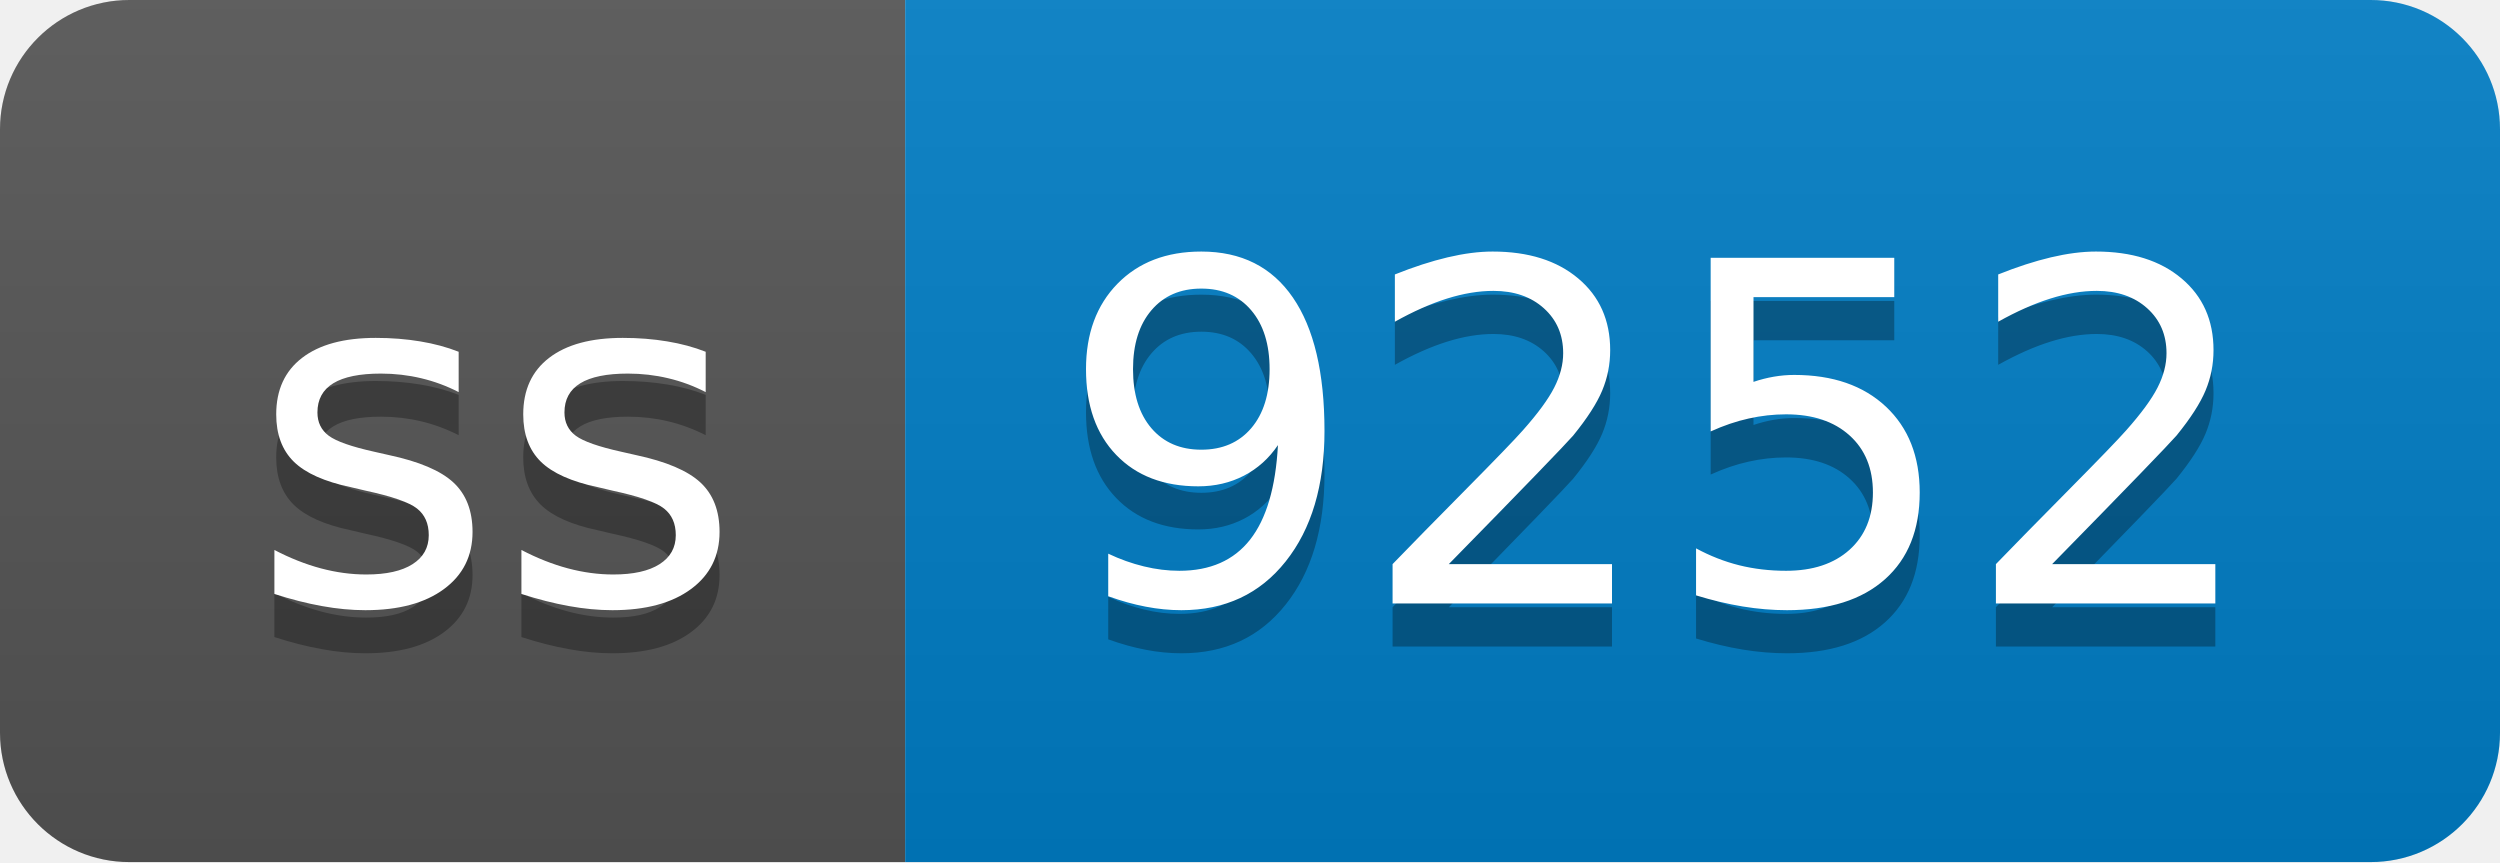
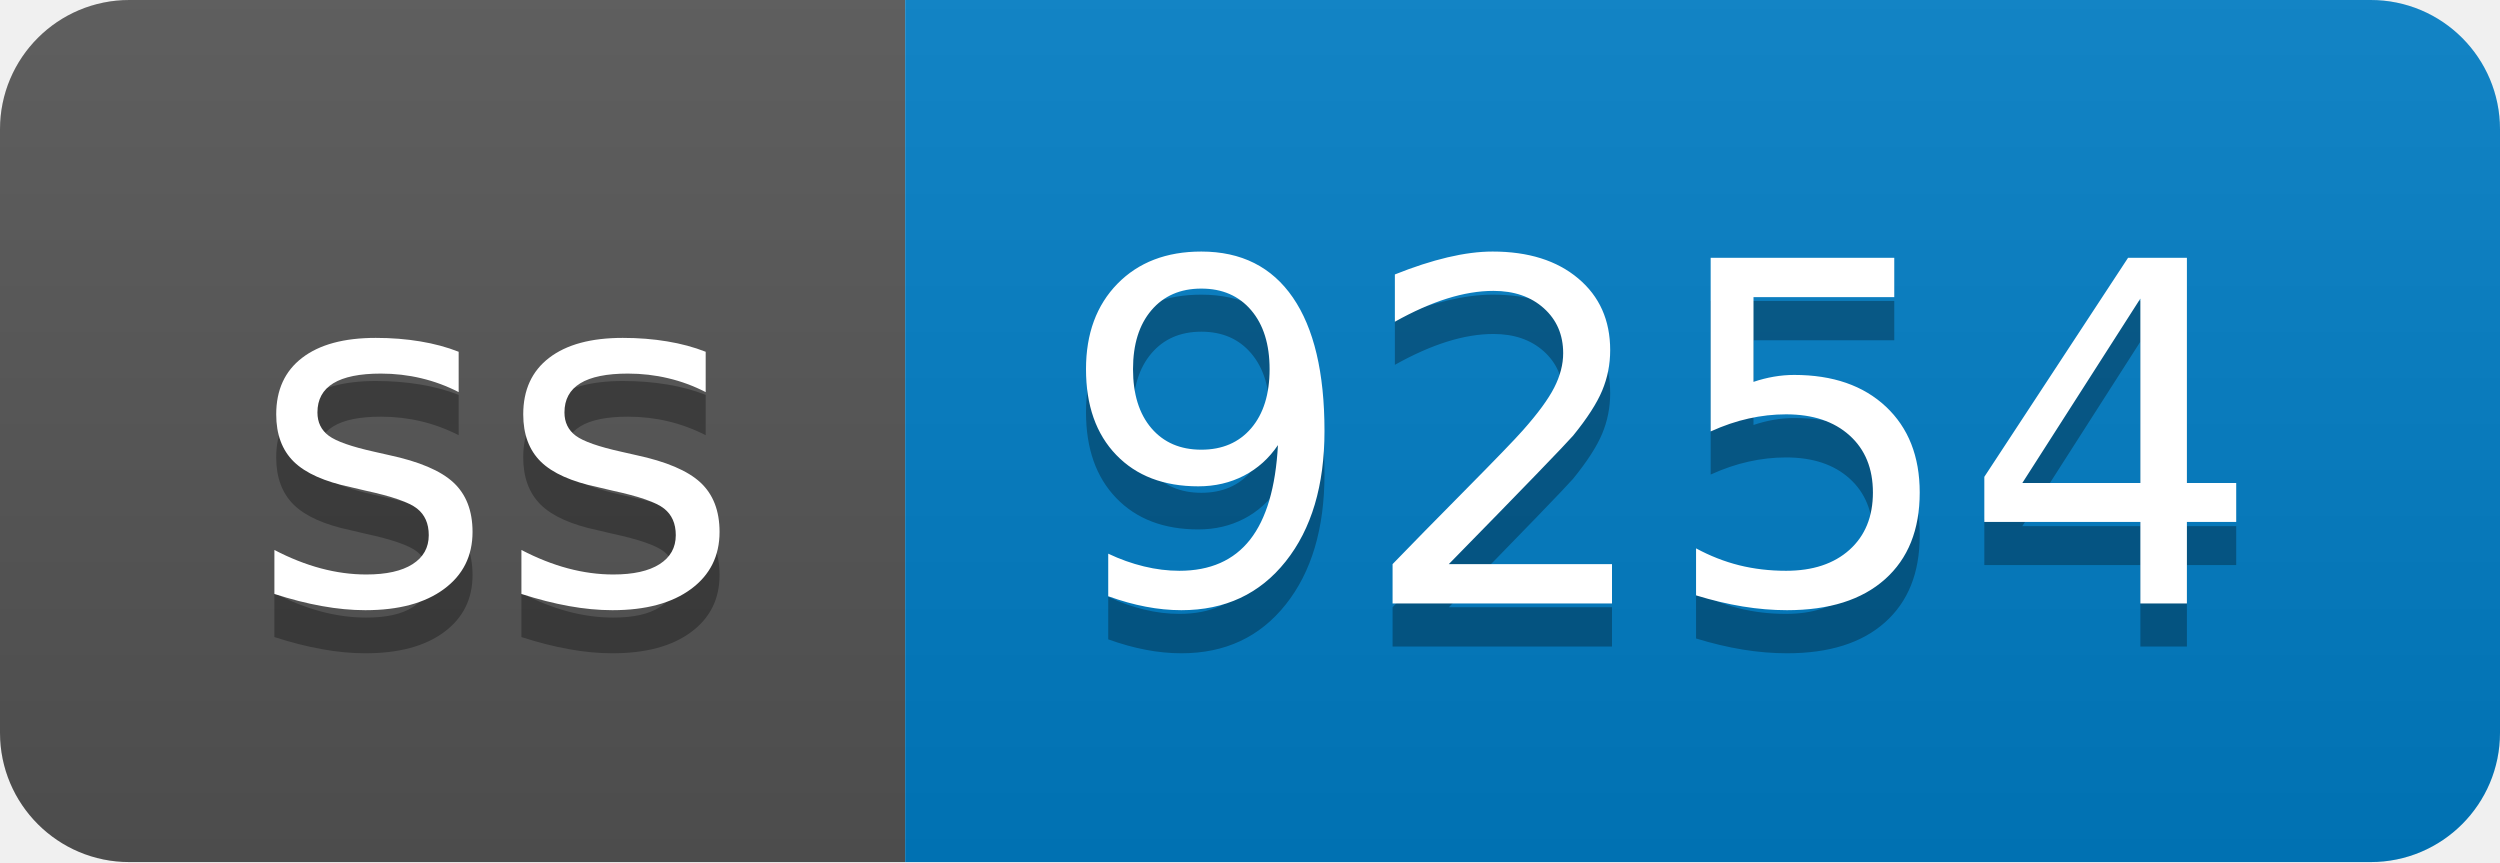
- <svg xmlns="http://www.w3.org/2000/svg" width="58" height="20" role="img" aria-label="ss: 9252">
+ <svg xmlns="http://www.w3.org/2000/svg" width="58" height="20" role="img" aria-label="ss: 9254">
  <linearGradient id="s" x2="0" y2="100%">
    <stop offset="0" stop-color="#bbb" stop-opacity=".1" />
    <stop offset="1" stop-opacity=".1" />
  </linearGradient>
  <clipPath id="r">
    <rect width="58" height="20" rx="3" fill="#fff" />
  </clipPath>
  <g clip-path="url(#r)">
    <rect width="21" height="20" fill="#555" />
    <rect x="21" width="37" height="20" fill="#007ec6" />
    <rect width="58" height="20" fill="url(#s)" />
  </g>
  <g fill="#fff" text-anchor="middle" font-family="Verdana,Geneva,DejaVu Sans,sans-serif" text-rendering="geometricPrecision" font-size="110">
    <text aria-hidden="true" x="115" y="150" fill="#010101" fill-opacity=".3" transform="scale(.1)" textLength="110">ss</text>
    <text x="115" y="140" transform="scale(.1)" fill="#fff" textLength="110">ss</text>
-     <text aria-hidden="true" x="385" y="150" fill="#010101" fill-opacity=".3" transform="scale(.1)" textLength="270">9252</text>
-     <text x="385" y="140" transform="scale(.1)" fill="#fff" textLength="270">9252</text>
+     <text aria-hidden="true" x="385" y="150" fill="#010101" fill-opacity=".3" transform="scale(.1)" textLength="270">9254</text>
+     <text x="385" y="140" transform="scale(.1)" fill="#fff" textLength="270">9254</text>
  </g>
</svg>
